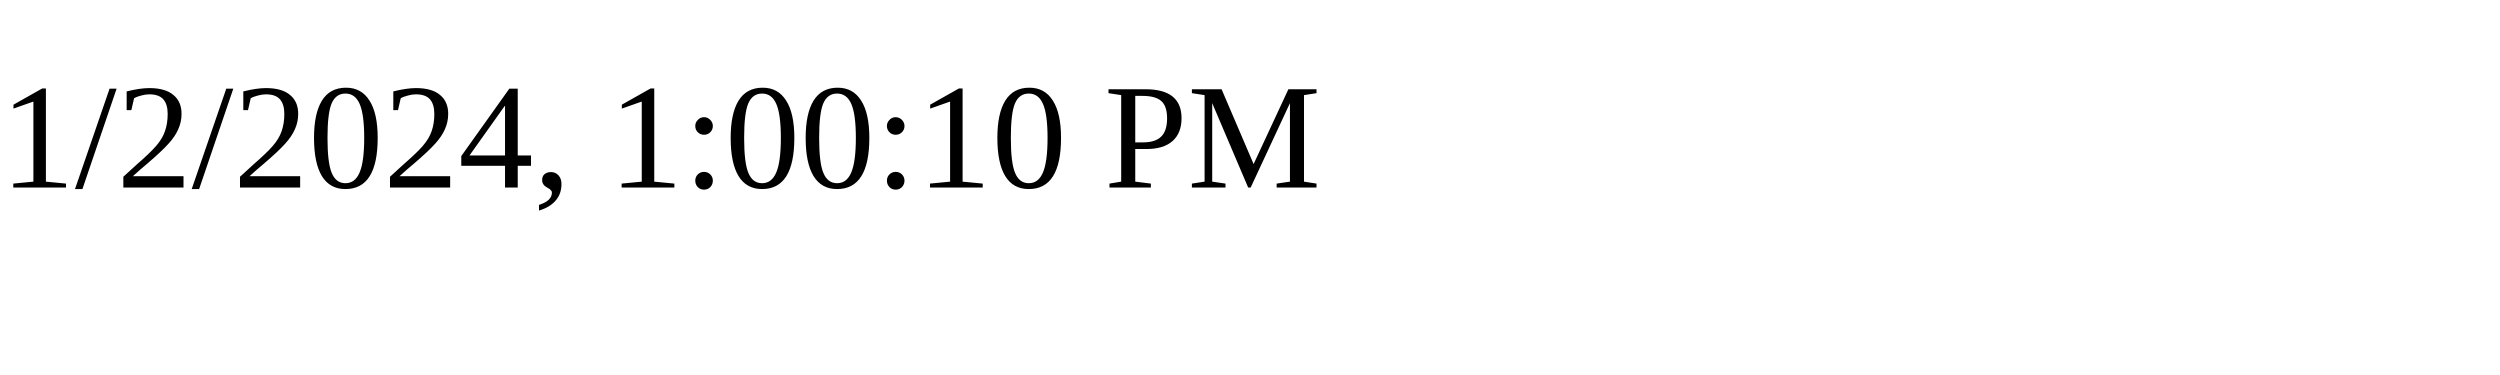
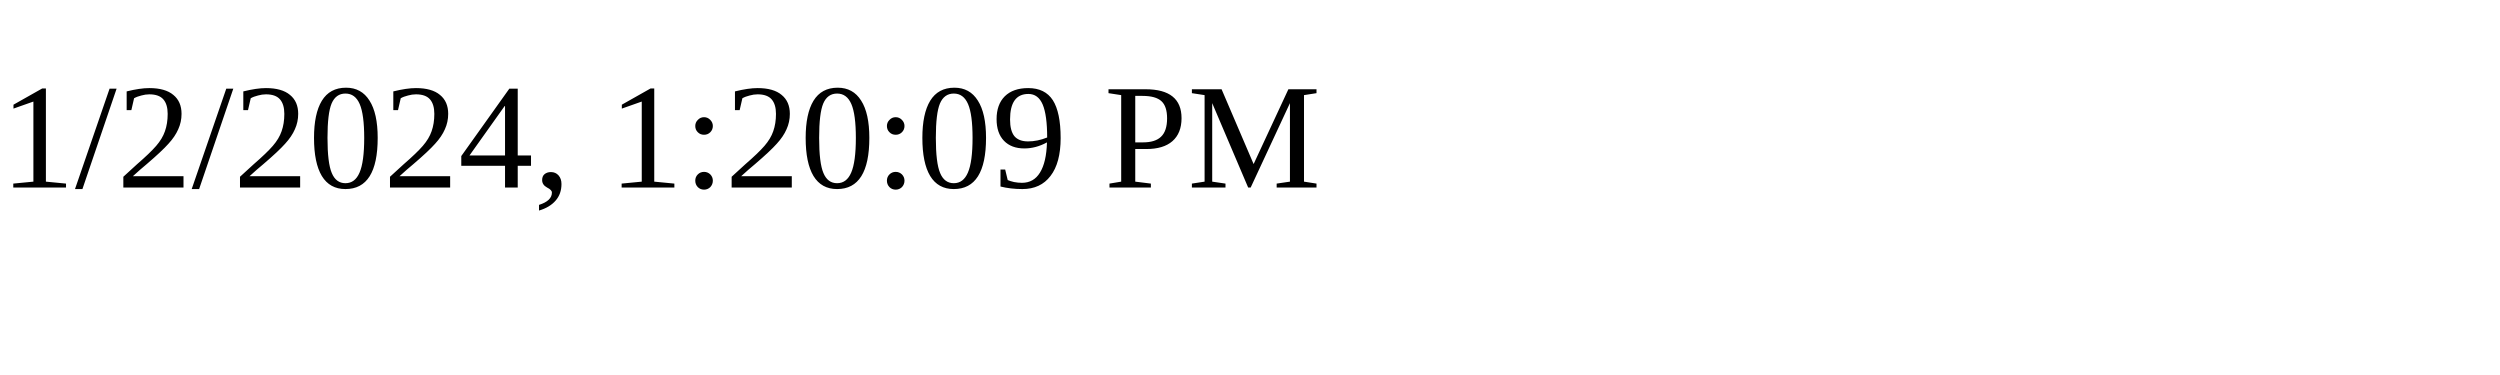
<svg xmlns="http://www.w3.org/2000/svg" height="30" width="200">
-   <text x="0" y="15">1/2/2024, 1:00:10 PM</text>
+   <text x="0" y="15">1/2/2024, 1:20:09 PM</text>
</svg>
